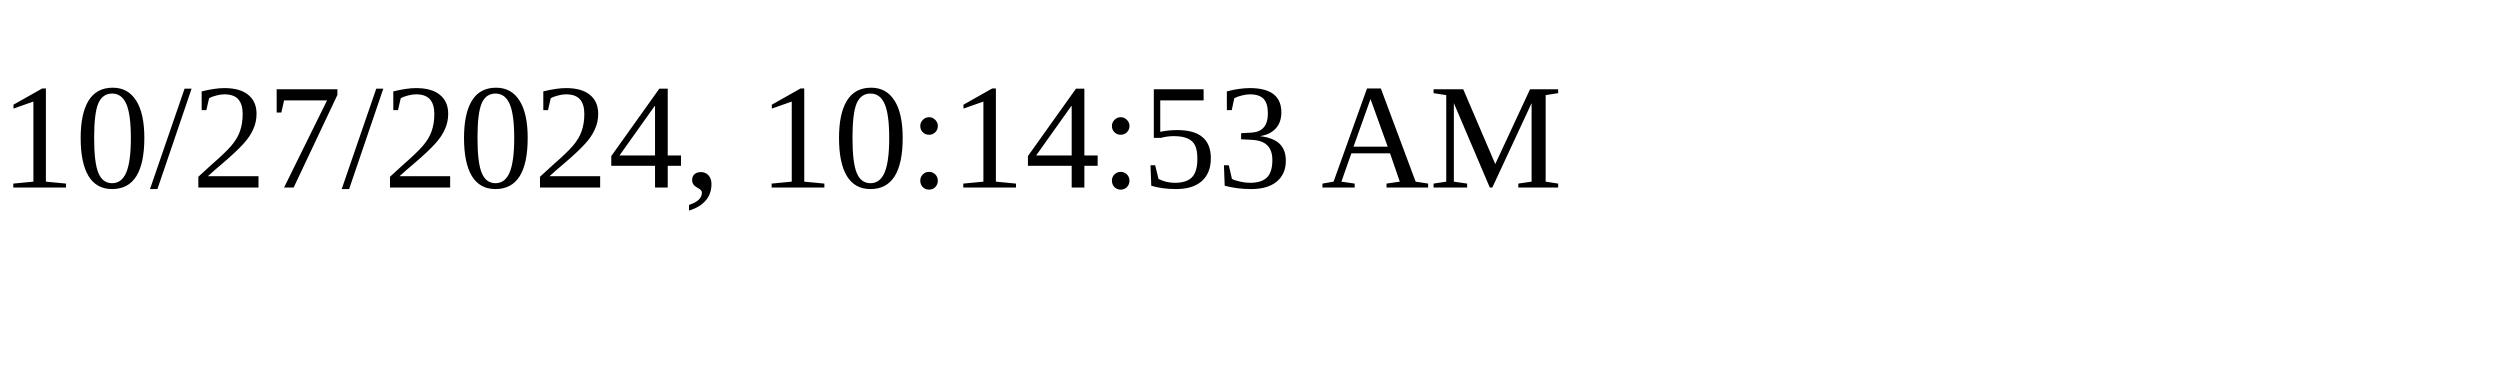
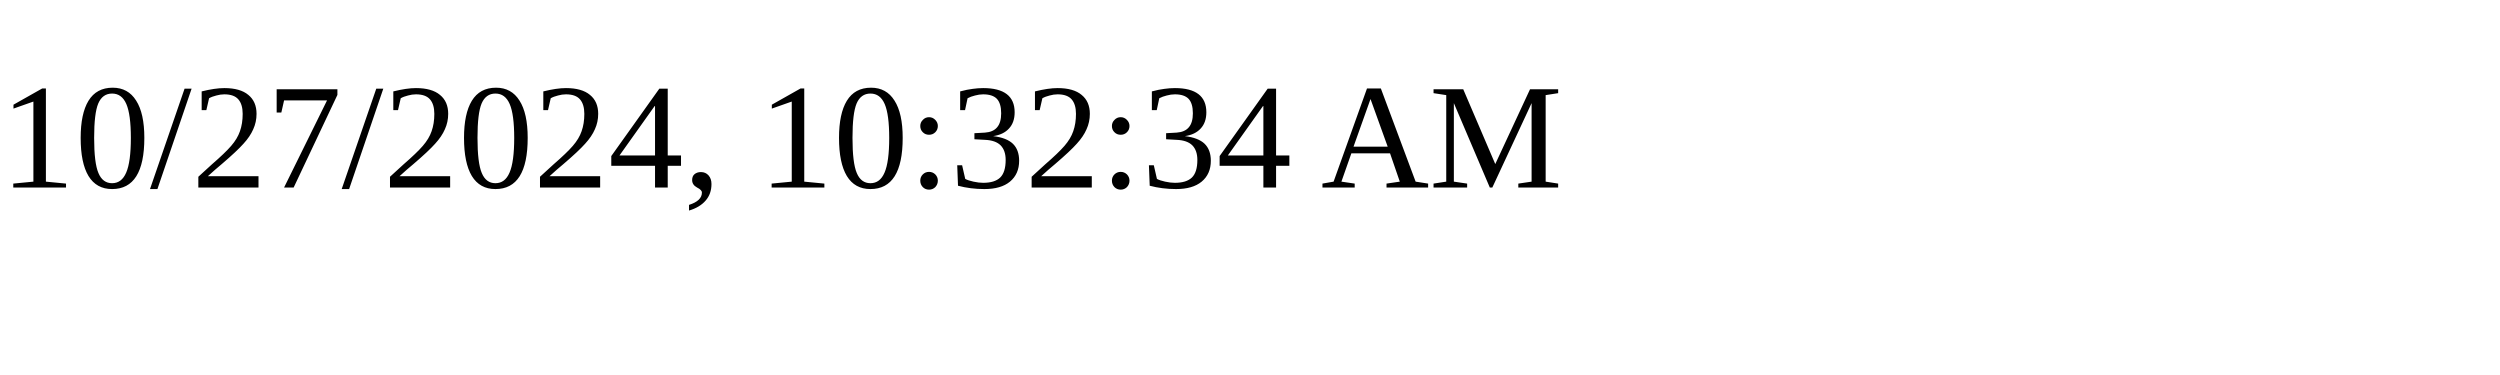
<svg xmlns="http://www.w3.org/2000/svg" height="30" width="200">
-   <text x="0" y="15">10/27/2024, 10:14:53 AM</text>
+   <text x="0" y="15">10/27/2024, 10:32:34 AM</text>
</svg>
